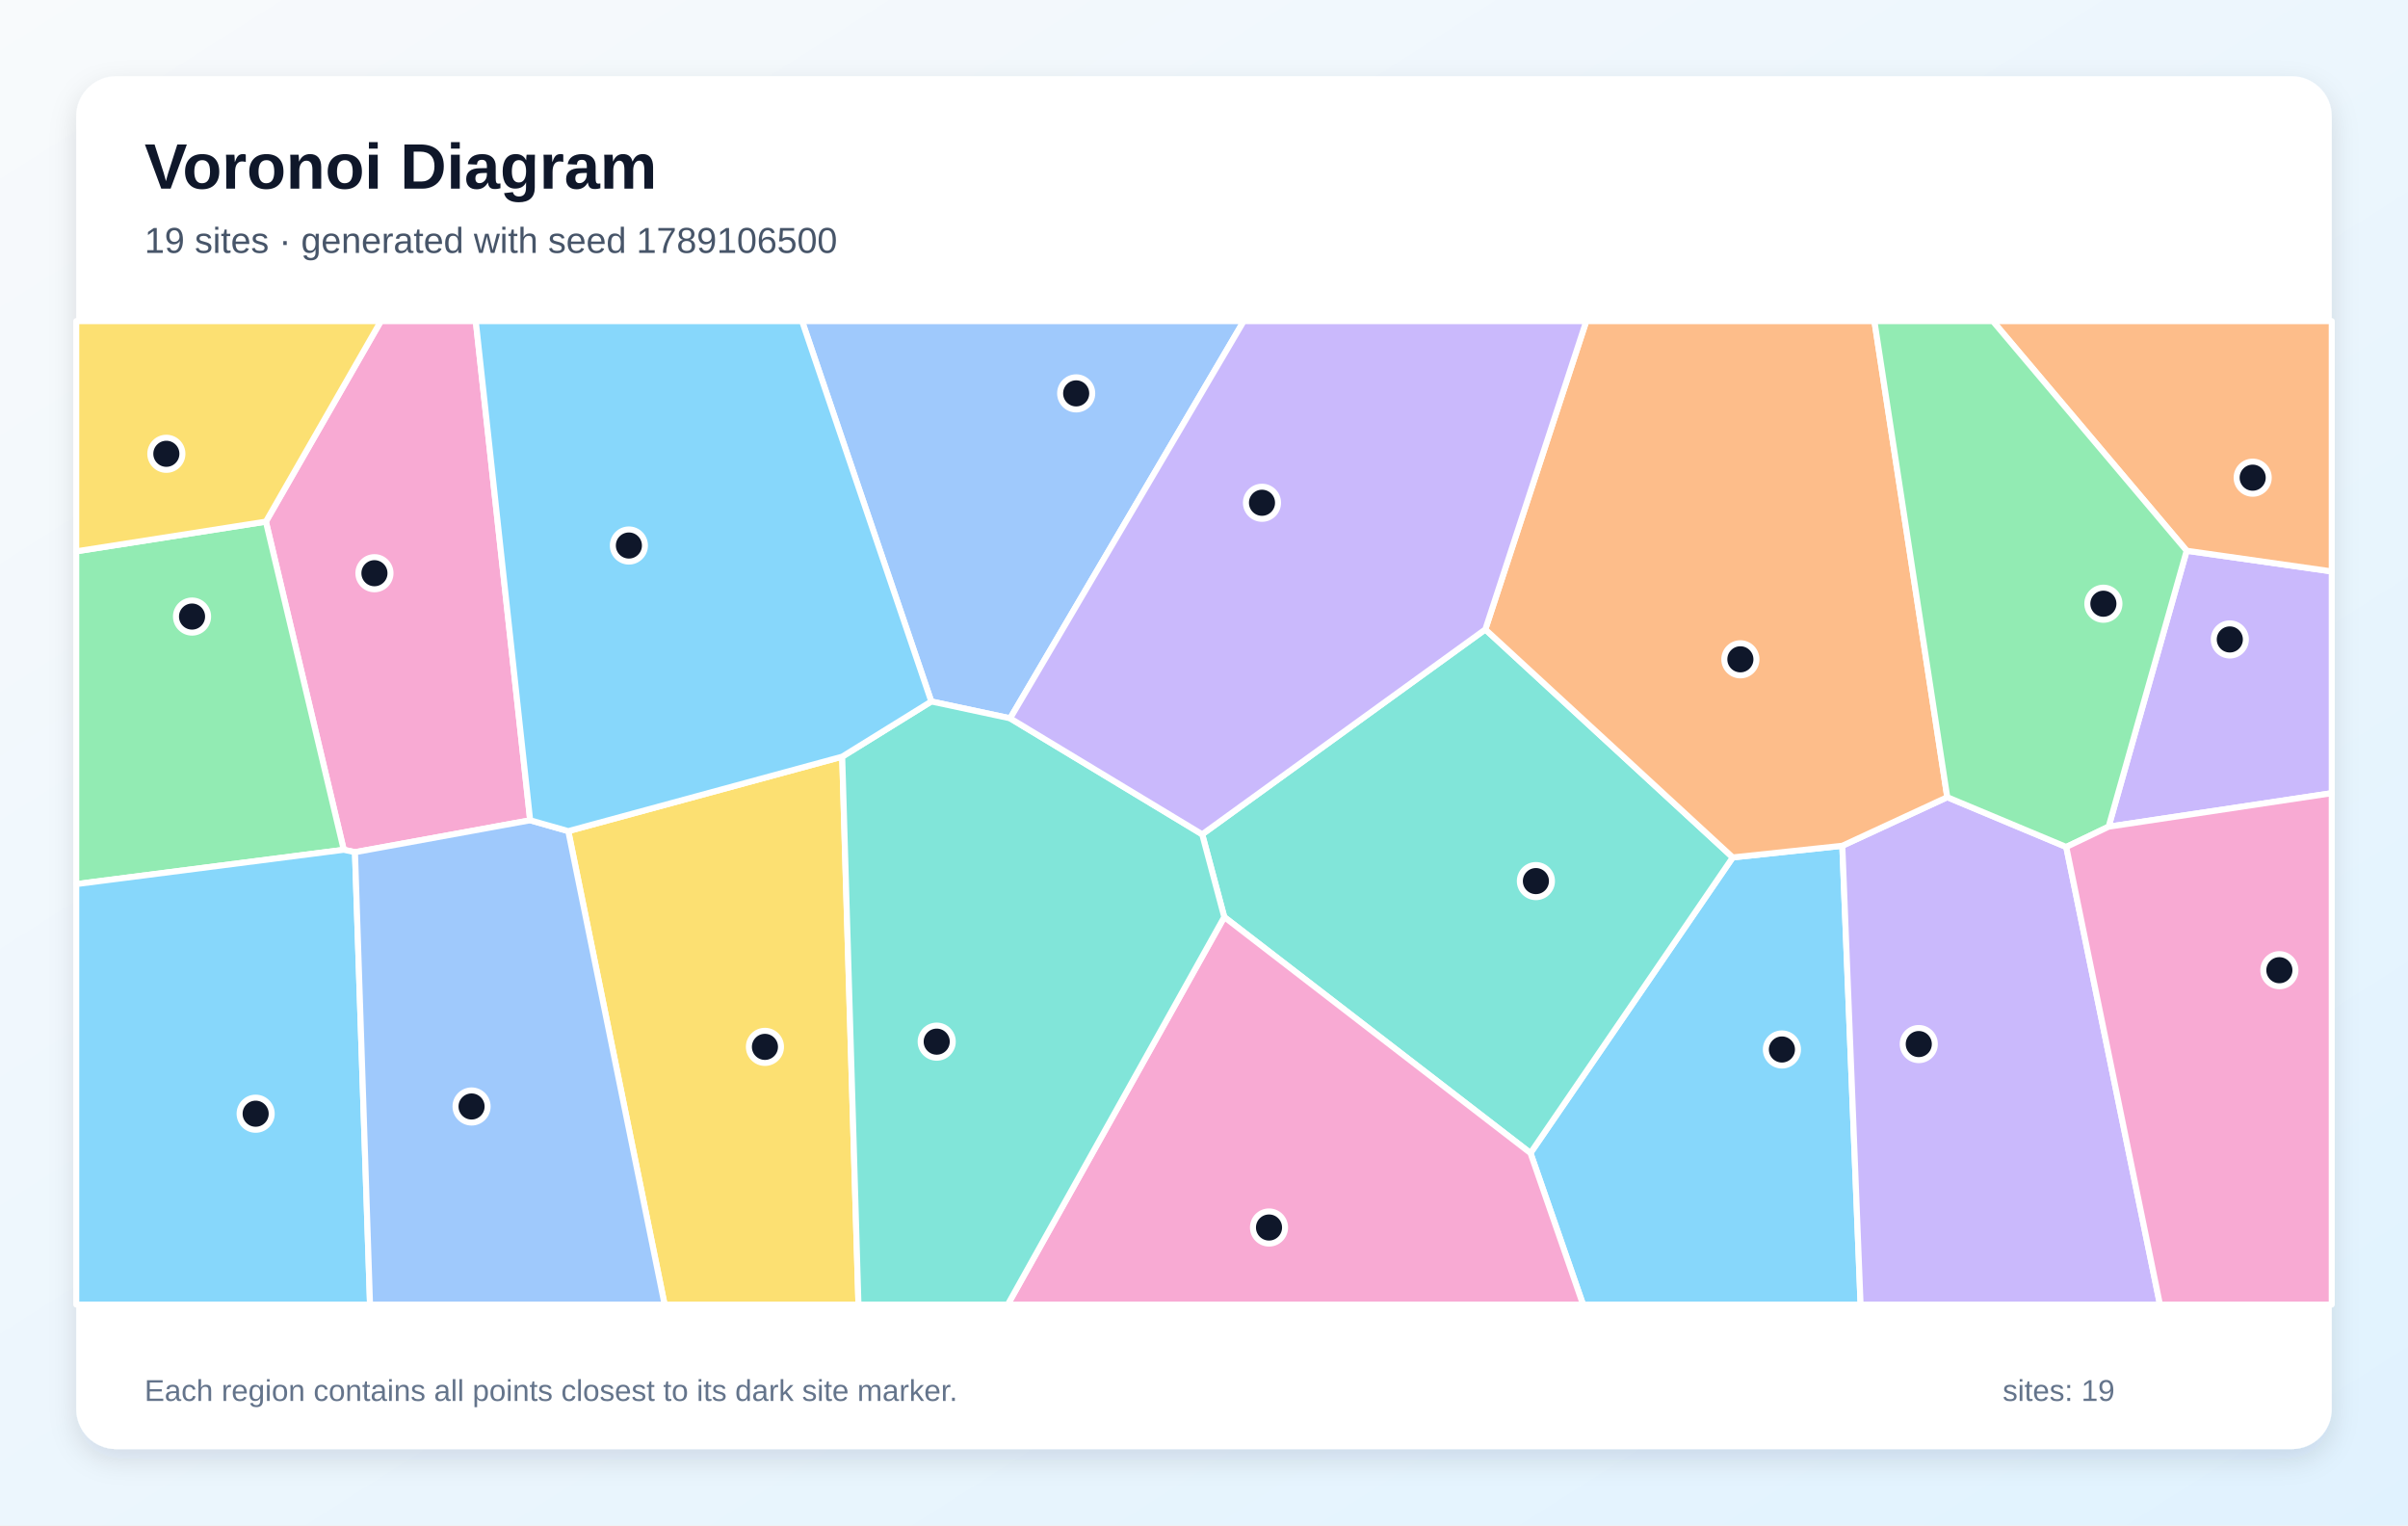
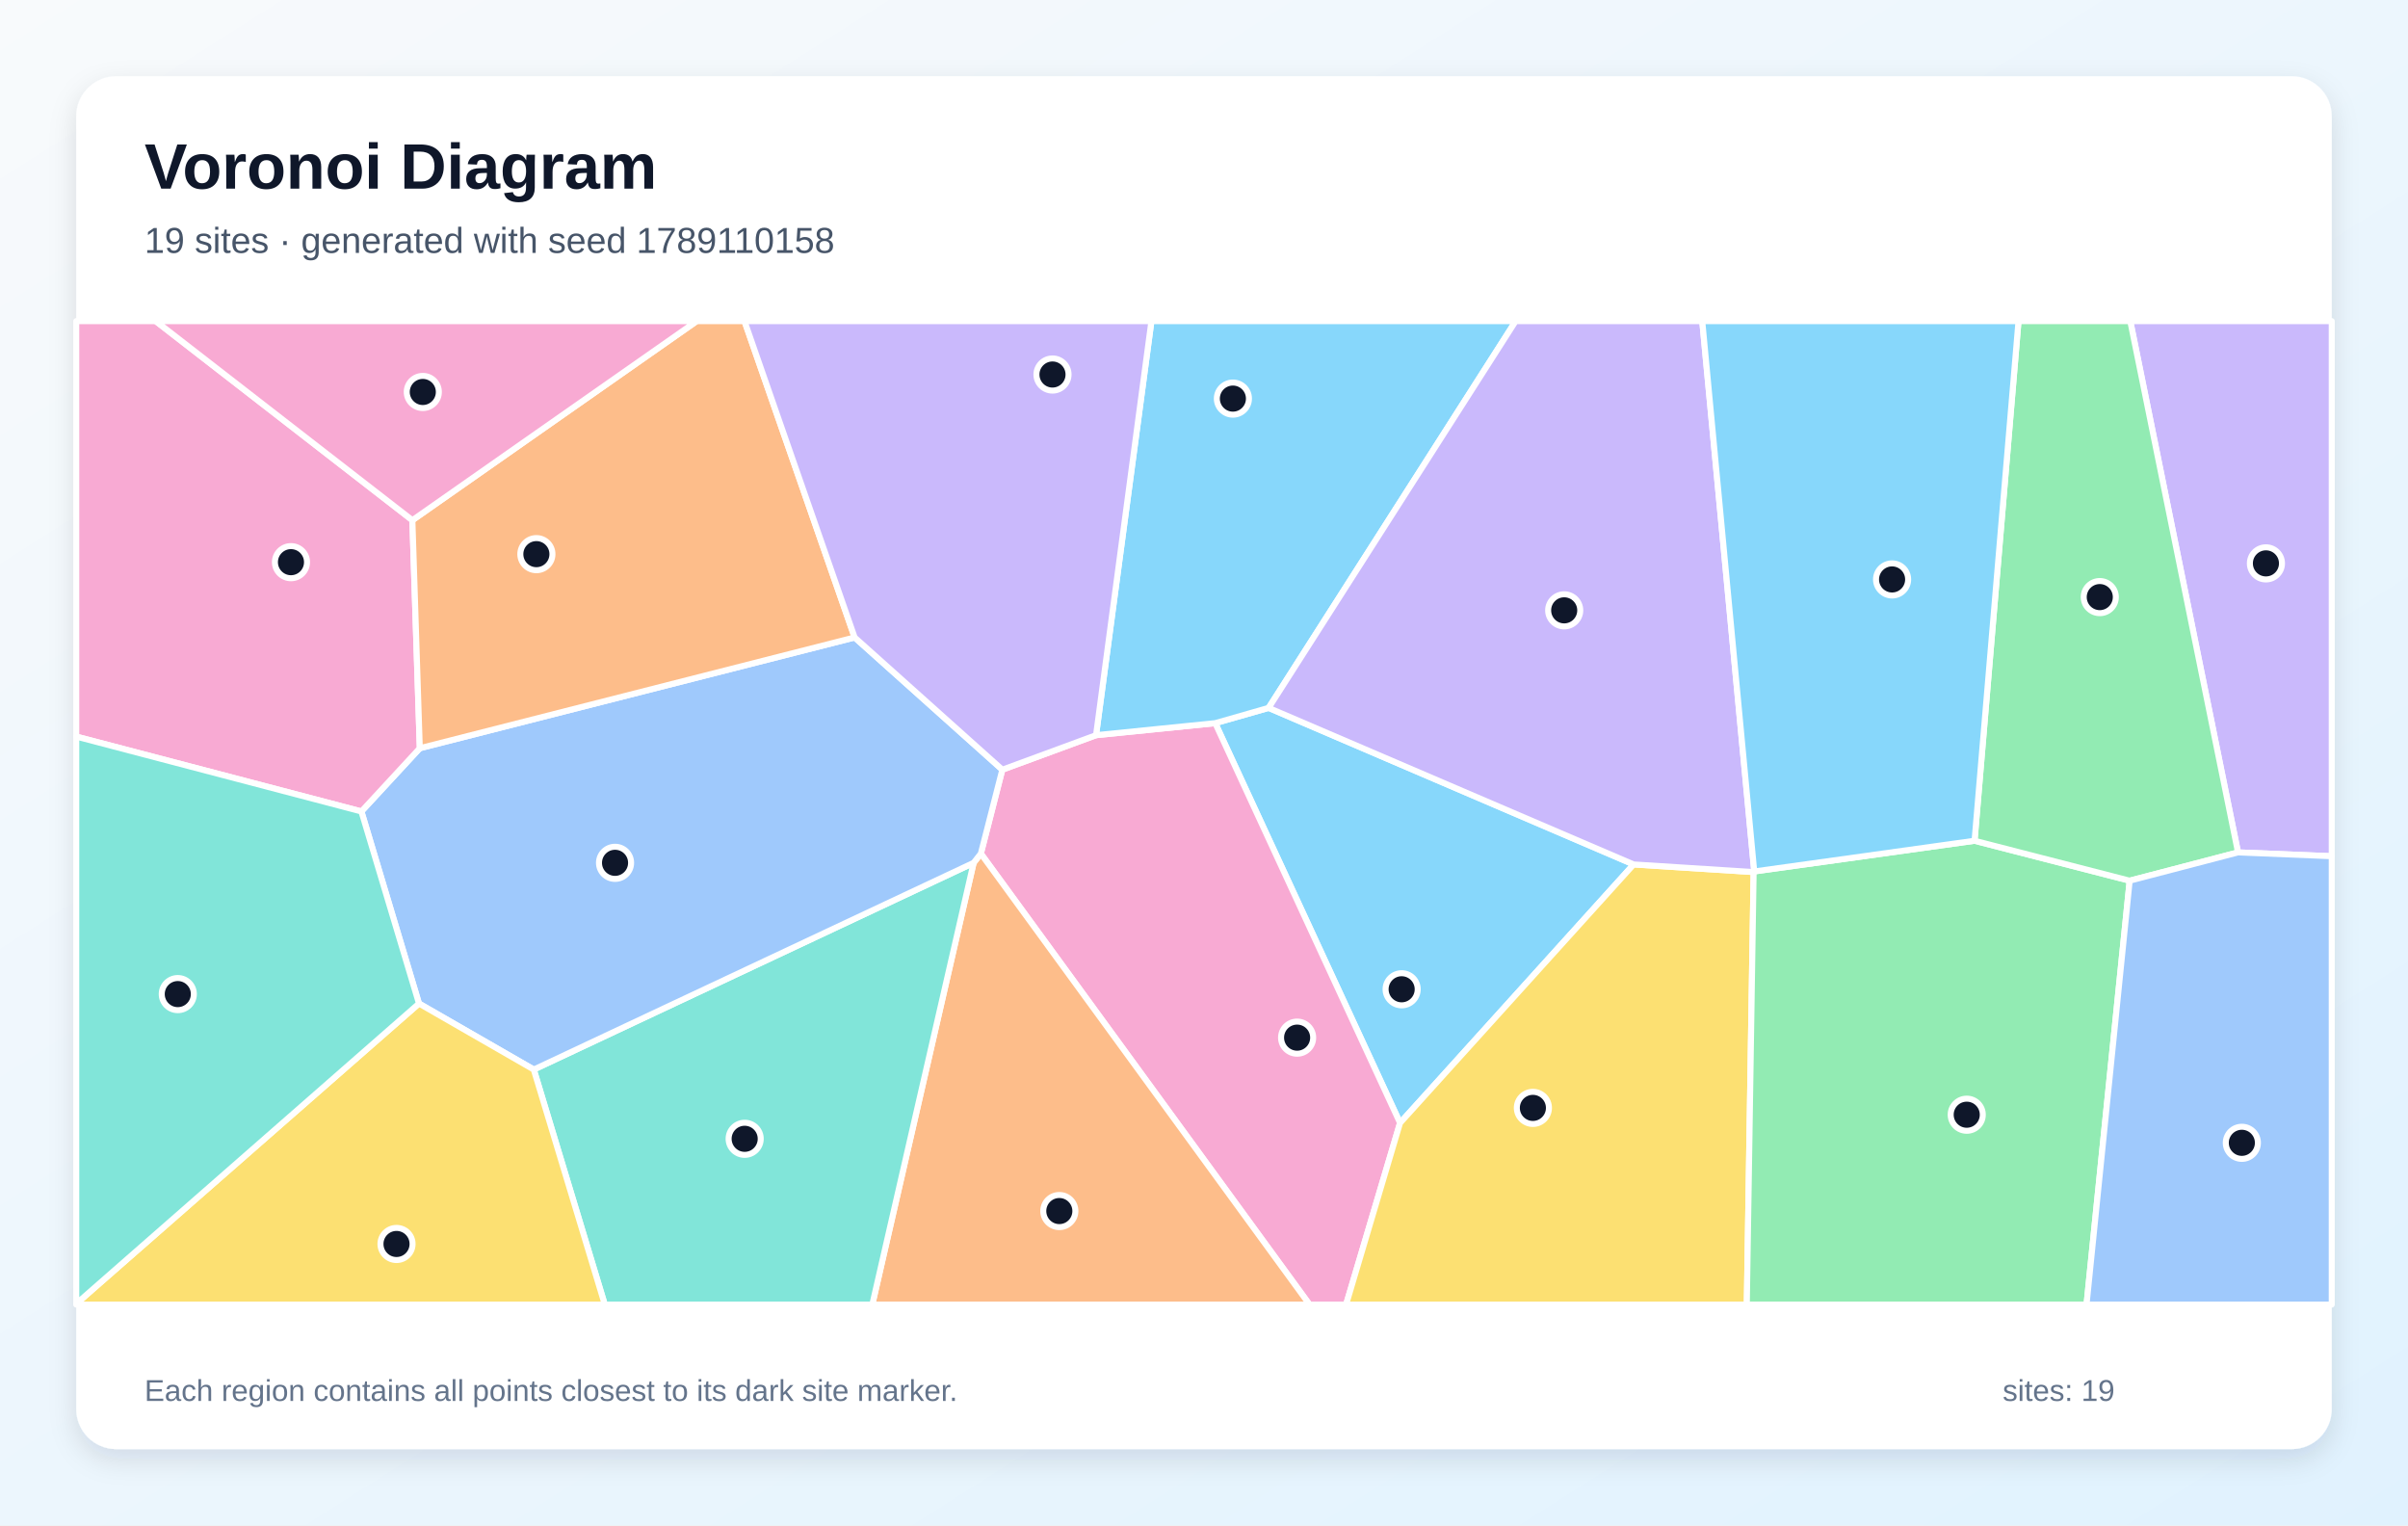
<svg xmlns="http://www.w3.org/2000/svg" width="1200" height="760" viewBox="0 0 1200 760" role="img" aria-labelledby="title description">
  <defs>
    <linearGradient id="background" x1="0" y1="0" x2="1" y2="1">
      <stop stop-color="#F8FAFC" />
      <stop offset="1" stop-color="#E0F2FE" />
    </linearGradient>
    <filter id="shadow" x="-10%" y="-10%" width="120%" height="120%">
      <feDropShadow dx="0" dy="5" stdDeviation="7" flood-color="#0F172A" flood-opacity=".12" />
    </filter>
  </defs>
  <rect width="1200" height="760" fill="url(#background)" />
  <rect x="38" y="38" width="1124" height="684" rx="20" fill="#FFFFFF" filter="url(#shadow)" />
  <g font-family="Arial, sans-serif">
    <text x="72" y="94" font-size="32" font-weight="700" fill="#0F172A">Voronoi Diagram</text>
-     <text x="72" y="126" font-size="18" fill="#475569">19 sites · generated with seed 1789106500</text>
+     <text x="72" y="126" font-size="18" fill="#475569">19 sites · generated with seed 1789110158</text>
  </g>
  <g stroke="#FFFFFF" stroke-width="3" stroke-linejoin="round">
-     <polygon points="762.7,574.5 863.5,427.2 918.1,421.4 927.2,650.0 788.9,650.0" fill="#38BDF8" fill-opacity="0.60" />
-     <polygon points="1050.8,411.9 1089.7,274.4 1162.0,284.7 1162.0,395.2" fill="#A78BFA" fill-opacity="0.60" />
-     <polygon points="264.2,408.7 176.9,424.6 171.3,423.4 132.5,259.9 189.8,160.0 237.1,160.0" fill="#F472B6" fill-opacity="0.60" />
-     <polygon points="1089.7,274.4 993.1,160.0 1162.0,160.0 1162.0,284.7" fill="#FB923C" fill-opacity="0.60" />
-     <polygon points="283.2,414.1 419.7,377.0 427.8,650.0 331.2,650.0" fill="#FACC15" fill-opacity="0.60" />
-     <polygon points="38.0,440.5 38.0,274.7 132.5,259.9 171.3,423.4" fill="#4ADE80" fill-opacity="0.60" />
-     <polygon points="610.1,456.9 599.1,415.7 740.2,313.6 863.5,427.2 762.7,574.5" fill="#2DD4BF" fill-opacity="0.60" />
-     <polygon points="503.4,357.9 464.1,349.5 399.7,160.0 619.8,160.0" fill="#60A5FA" fill-opacity="0.60" />
-     <polygon points="38.0,440.5 171.3,423.4 176.9,424.6 184.4,650.0 38.0,650.0" fill="#38BDF8" fill-opacity="0.60" />
-     <polygon points="918.1,421.4 970.4,397.2 1029.7,422.0 1076.4,650.0 927.2,650.0" fill="#A78BFA" fill-opacity="0.60" />
-     <polygon points="610.1,456.9 762.7,574.5 788.9,650.0 502.2,650.0" fill="#F472B6" fill-opacity="0.60" />
-     <polygon points="970.4,397.2 918.1,421.4 863.5,427.2 740.2,313.6 790.5,160.0 934.1,160.0" fill="#FB923C" fill-opacity="0.60" />
-     <polygon points="132.5,259.9 38.0,274.7 38.0,160.0 189.8,160.0" fill="#FACC15" fill-opacity="0.60" />
-     <polygon points="1089.7,274.4 1050.8,411.9 1029.7,422.0 970.4,397.2 934.1,160.0 993.1,160.0" fill="#4ADE80" fill-opacity="0.60" />
-     <polygon points="419.7,377.0 464.1,349.5 503.4,357.9 599.1,415.7 610.1,456.9 502.2,650.0 427.8,650.0" fill="#2DD4BF" fill-opacity="0.60" />
-     <polygon points="176.9,424.6 264.2,408.7 283.2,414.1 331.2,650.0 184.4,650.0" fill="#60A5FA" fill-opacity="0.60" />
-     <polygon points="464.1,349.5 419.7,377.0 283.2,414.1 264.2,408.7 237.1,160.0 399.7,160.0" fill="#38BDF8" fill-opacity="0.60" />
-     <polygon points="740.2,313.6 599.1,415.7 503.4,357.9 619.8,160.0 790.5,160.0" fill="#A78BFA" fill-opacity="0.60" />
-     <polygon points="1029.7,422.0 1050.8,411.9 1162.0,395.2 1162.0,650.0 1076.4,650.0" fill="#F472B6" fill-opacity="0.60" />
+     <polygon points="814.1,430.7 697.7,559.5 605.6,360.3 632.2,352.7" fill="#38BDF8" fill-opacity="0.60" />
+     <polygon points="1115.3,424.7 1061.6,160.0 1162.0,160.0 1162.0,426.6" fill="#A78BFA" fill-opacity="0.60" />
+     <polygon points="488.8,425.3 499.5,383.5 546.2,366.3 605.6,360.3 697.7,559.5 670.8,650.0 652.6,650.0" fill="#F472B6" fill-opacity="0.60" />
+     <polygon points="485.2,429.9 488.8,425.3 652.6,650.0 434.7,650.0" fill="#FB923C" fill-opacity="0.60" />
+     <polygon points="697.7,559.5 814.1,430.7 873.9,434.5 870.5,650.0 670.8,650.0" fill="#FACC15" fill-opacity="0.60" />
+     <polygon points="873.9,434.5 874.2,434.2 984.0,418.9 1061.3,438.8 1039.8,650.0 870.5,650.0" fill="#4ADE80" fill-opacity="0.60" />
+     <polygon points="266.0,532.9 485.2,429.9 434.7,650.0 301.4,650.0" fill="#2DD4BF" fill-opacity="0.60" />
+     <polygon points="266.0,532.9 208.8,500.0 180.1,404.3 209.2,372.8 425.9,317.6 499.5,383.5 488.8,425.3 485.2,429.9" fill="#60A5FA" fill-opacity="0.60" />
+     <polygon points="632.2,352.7 605.6,360.3 546.2,366.3 573.8,160.0 755.3,160.0" fill="#38BDF8" fill-opacity="0.60" />
+     <polygon points="874.2,434.2 873.9,434.5 814.1,430.7 632.2,352.7 755.3,160.0 848.3,160.0" fill="#A78BFA" fill-opacity="0.60" />
+     <polygon points="205.5,259.2 209.2,372.8 180.1,404.3 38.0,367.0 38.0,160.0 77.6,160.0" fill="#F472B6" fill-opacity="0.60" />
+     <polygon points="425.9,317.6 209.2,372.8 205.5,259.2 347.2,160.0 371.0,160.0" fill="#FB923C" fill-opacity="0.60" />
+     <polygon points="38.0,649.6 208.8,500.0 266.0,532.9 301.4,650.0 38.0,650.0" fill="#FACC15" fill-opacity="0.60" />
+     <polygon points="1061.3,438.8 984.0,418.9 1005.9,160.0 1061.6,160.0 1115.3,424.7" fill="#4ADE80" fill-opacity="0.60" />
+     <polygon points="38.0,649.6 38.0,367.0 180.1,404.3 208.8,500.0" fill="#2DD4BF" fill-opacity="0.60" />
+     <polygon points="1061.3,438.8 1115.3,424.7 1162.0,426.6 1162.0,650.0 1039.8,650.0" fill="#60A5FA" fill-opacity="0.60" />
+     <polygon points="984.0,418.9 874.2,434.2 848.3,160.0 1005.9,160.0" fill="#38BDF8" fill-opacity="0.60" />
+     <polygon points="546.2,366.3 499.5,383.5 425.9,317.6 371.0,160.0 573.8,160.0" fill="#A78BFA" fill-opacity="0.60" />
+     <polygon points="205.5,259.2 77.6,160.0 347.2,160.0" fill="#F472B6" fill-opacity="0.60" />
  </g>
  <g>
-     <circle cx="888.0" cy="522.9" r="8" fill="#0F172A" stroke="#FFFFFF" stroke-width="3" />
-     <circle cx="1111.2" cy="318.6" r="8" fill="#0F172A" stroke="#FFFFFF" stroke-width="3" />
-     <circle cx="186.6" cy="285.6" r="8" fill="#0F172A" stroke="#FFFFFF" stroke-width="3" />
-     <circle cx="1122.6" cy="238.0" r="8" fill="#0F172A" stroke="#FFFFFF" stroke-width="3" />
-     <circle cx="381.2" cy="521.6" r="8" fill="#0F172A" stroke="#FFFFFF" stroke-width="3" />
-     <circle cx="95.7" cy="307.2" r="8" fill="#0F172A" stroke="#FFFFFF" stroke-width="3" />
-     <circle cx="765.4" cy="439.0" r="8" fill="#0F172A" stroke="#FFFFFF" stroke-width="3" />
-     <circle cx="536.3" cy="196.0" r="8" fill="#0F172A" stroke="#FFFFFF" stroke-width="3" />
-     <circle cx="127.4" cy="554.9" r="8" fill="#0F172A" stroke="#FFFFFF" stroke-width="3" />
-     <circle cx="956.2" cy="520.2" r="8" fill="#0F172A" stroke="#FFFFFF" stroke-width="3" />
-     <circle cx="632.4" cy="611.6" r="8" fill="#0F172A" stroke="#FFFFFF" stroke-width="3" />
-     <circle cx="867.3" cy="328.5" r="8" fill="#0F172A" stroke="#FFFFFF" stroke-width="3" />
-     <circle cx="82.9" cy="226.1" r="8" fill="#0F172A" stroke="#FFFFFF" stroke-width="3" />
-     <circle cx="1048.2" cy="300.8" r="8" fill="#0F172A" stroke="#FFFFFF" stroke-width="3" />
-     <circle cx="466.8" cy="519.0" r="8" fill="#0F172A" stroke="#FFFFFF" stroke-width="3" />
-     <circle cx="235.0" cy="551.3" r="8" fill="#0F172A" stroke="#FFFFFF" stroke-width="3" />
-     <circle cx="313.4" cy="271.8" r="8" fill="#0F172A" stroke="#FFFFFF" stroke-width="3" />
-     <circle cx="628.9" cy="250.5" r="8" fill="#0F172A" stroke="#FFFFFF" stroke-width="3" />
-     <circle cx="1135.9" cy="483.4" r="8" fill="#0F172A" stroke="#FFFFFF" stroke-width="3" />
+     <circle cx="698.5" cy="492.9" r="8" fill="#0F172A" stroke="#FFFFFF" stroke-width="3" />
+     <circle cx="1129.2" cy="280.7" r="8" fill="#0F172A" stroke="#FFFFFF" stroke-width="3" />
+     <circle cx="646.4" cy="517.0" r="8" fill="#0F172A" stroke="#FFFFFF" stroke-width="3" />
+     <circle cx="527.9" cy="603.4" r="8" fill="#0F172A" stroke="#FFFFFF" stroke-width="3" />
+     <circle cx="763.9" cy="552.0" r="8" fill="#0F172A" stroke="#FFFFFF" stroke-width="3" />
+     <circle cx="980.1" cy="555.4" r="8" fill="#0F172A" stroke="#FFFFFF" stroke-width="3" />
+     <circle cx="371.1" cy="567.4" r="8" fill="#0F172A" stroke="#FFFFFF" stroke-width="3" />
+     <circle cx="306.5" cy="429.9" r="8" fill="#0F172A" stroke="#FFFFFF" stroke-width="3" />
+     <circle cx="614.4" cy="198.6" r="8" fill="#0F172A" stroke="#FFFFFF" stroke-width="3" />
+     <circle cx="779.5" cy="304.1" r="8" fill="#0F172A" stroke="#FFFFFF" stroke-width="3" />
+     <circle cx="145.0" cy="280.1" r="8" fill="#0F172A" stroke="#FFFFFF" stroke-width="3" />
+     <circle cx="267.3" cy="276.1" r="8" fill="#0F172A" stroke="#FFFFFF" stroke-width="3" />
+     <circle cx="197.6" cy="619.8" r="8" fill="#0F172A" stroke="#FFFFFF" stroke-width="3" />
+     <circle cx="1046.4" cy="297.5" r="8" fill="#0F172A" stroke="#FFFFFF" stroke-width="3" />
+     <circle cx="88.6" cy="495.3" r="8" fill="#0F172A" stroke="#FFFFFF" stroke-width="3" />
+     <circle cx="1117.2" cy="569.4" r="8" fill="#0F172A" stroke="#FFFFFF" stroke-width="3" />
+     <circle cx="942.9" cy="288.7" r="8" fill="#0F172A" stroke="#FFFFFF" stroke-width="3" />
+     <circle cx="524.5" cy="186.6" r="8" fill="#0F172A" stroke="#FFFFFF" stroke-width="3" />
+     <circle cx="210.7" cy="195.3" r="8" fill="#0F172A" stroke="#FFFFFF" stroke-width="3" />
  </g>
  <g font-family="Arial, sans-serif" font-size="15" fill="#64748B">
    <text x="72" y="698">Each region contains all points closest to its dark site marker.</text>
    <text x="998" y="698">sites: 19</text>
  </g>
</svg>
